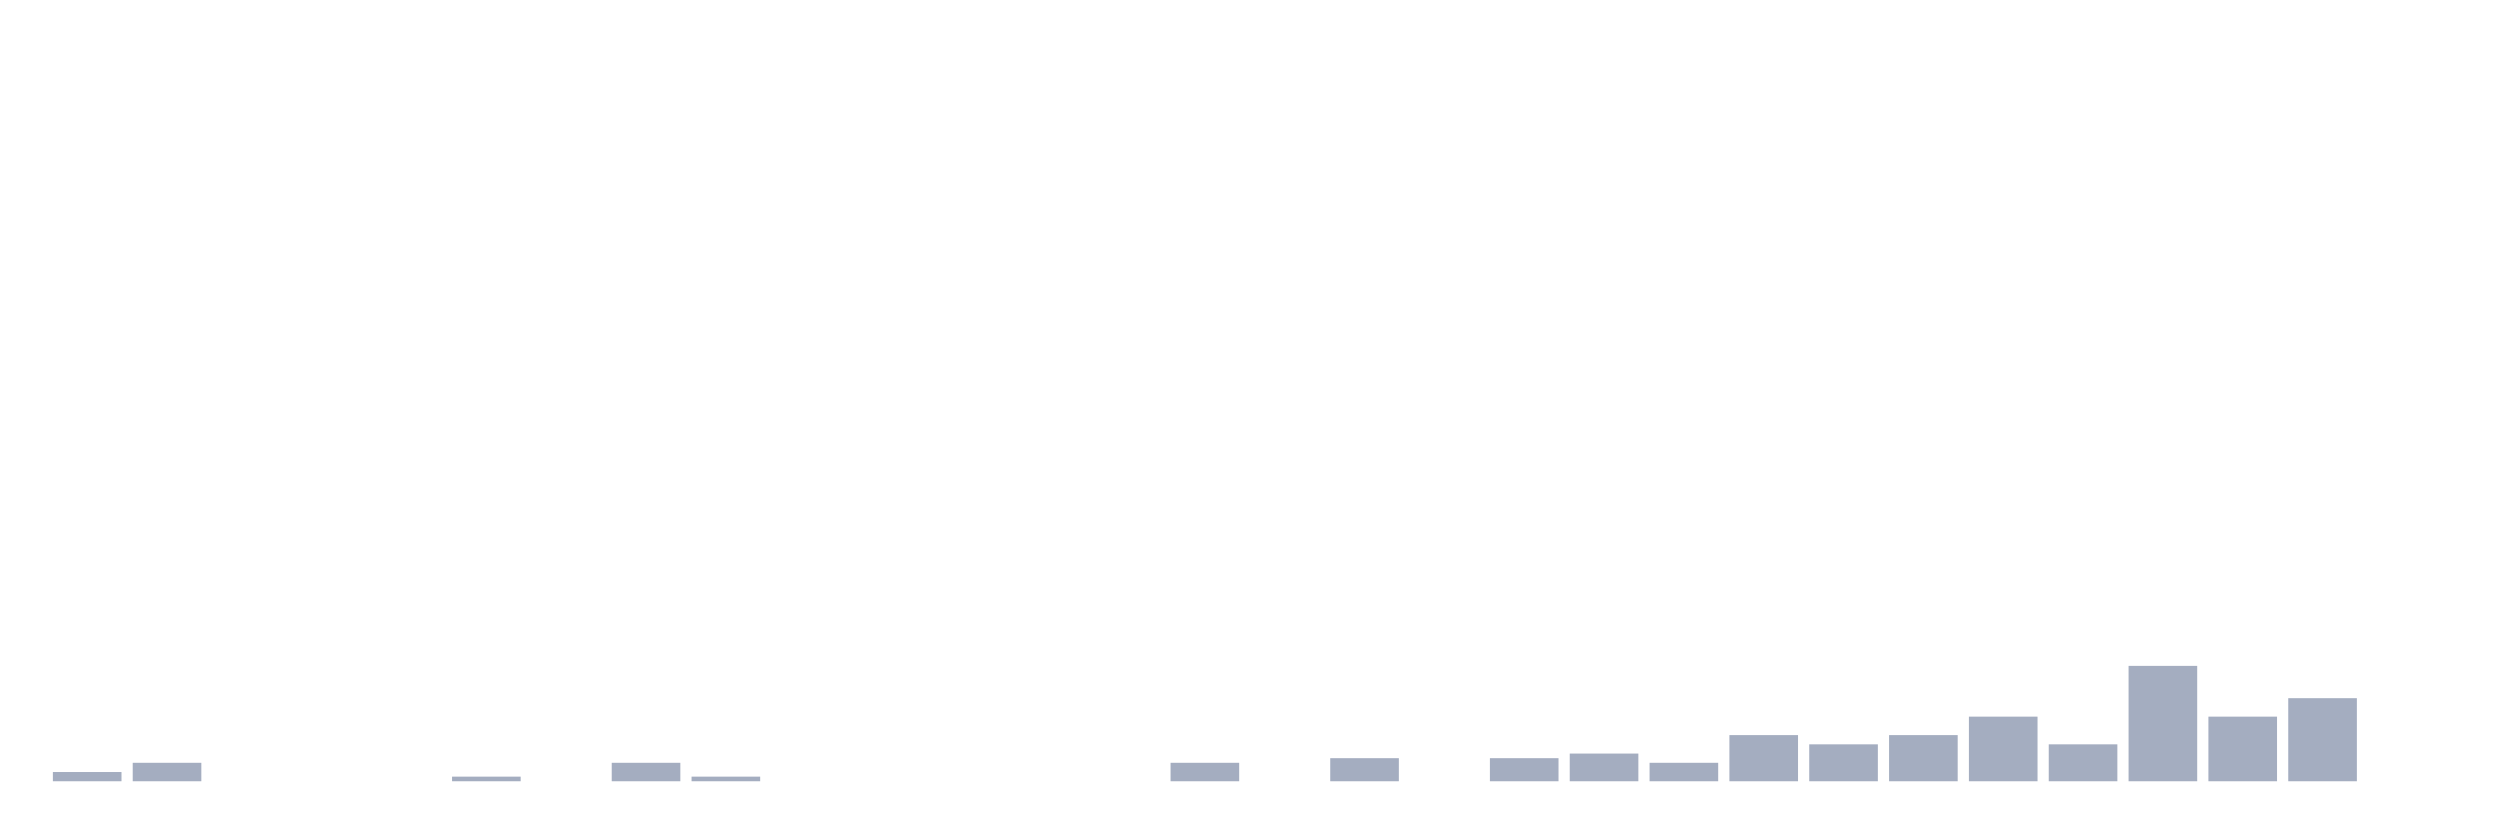
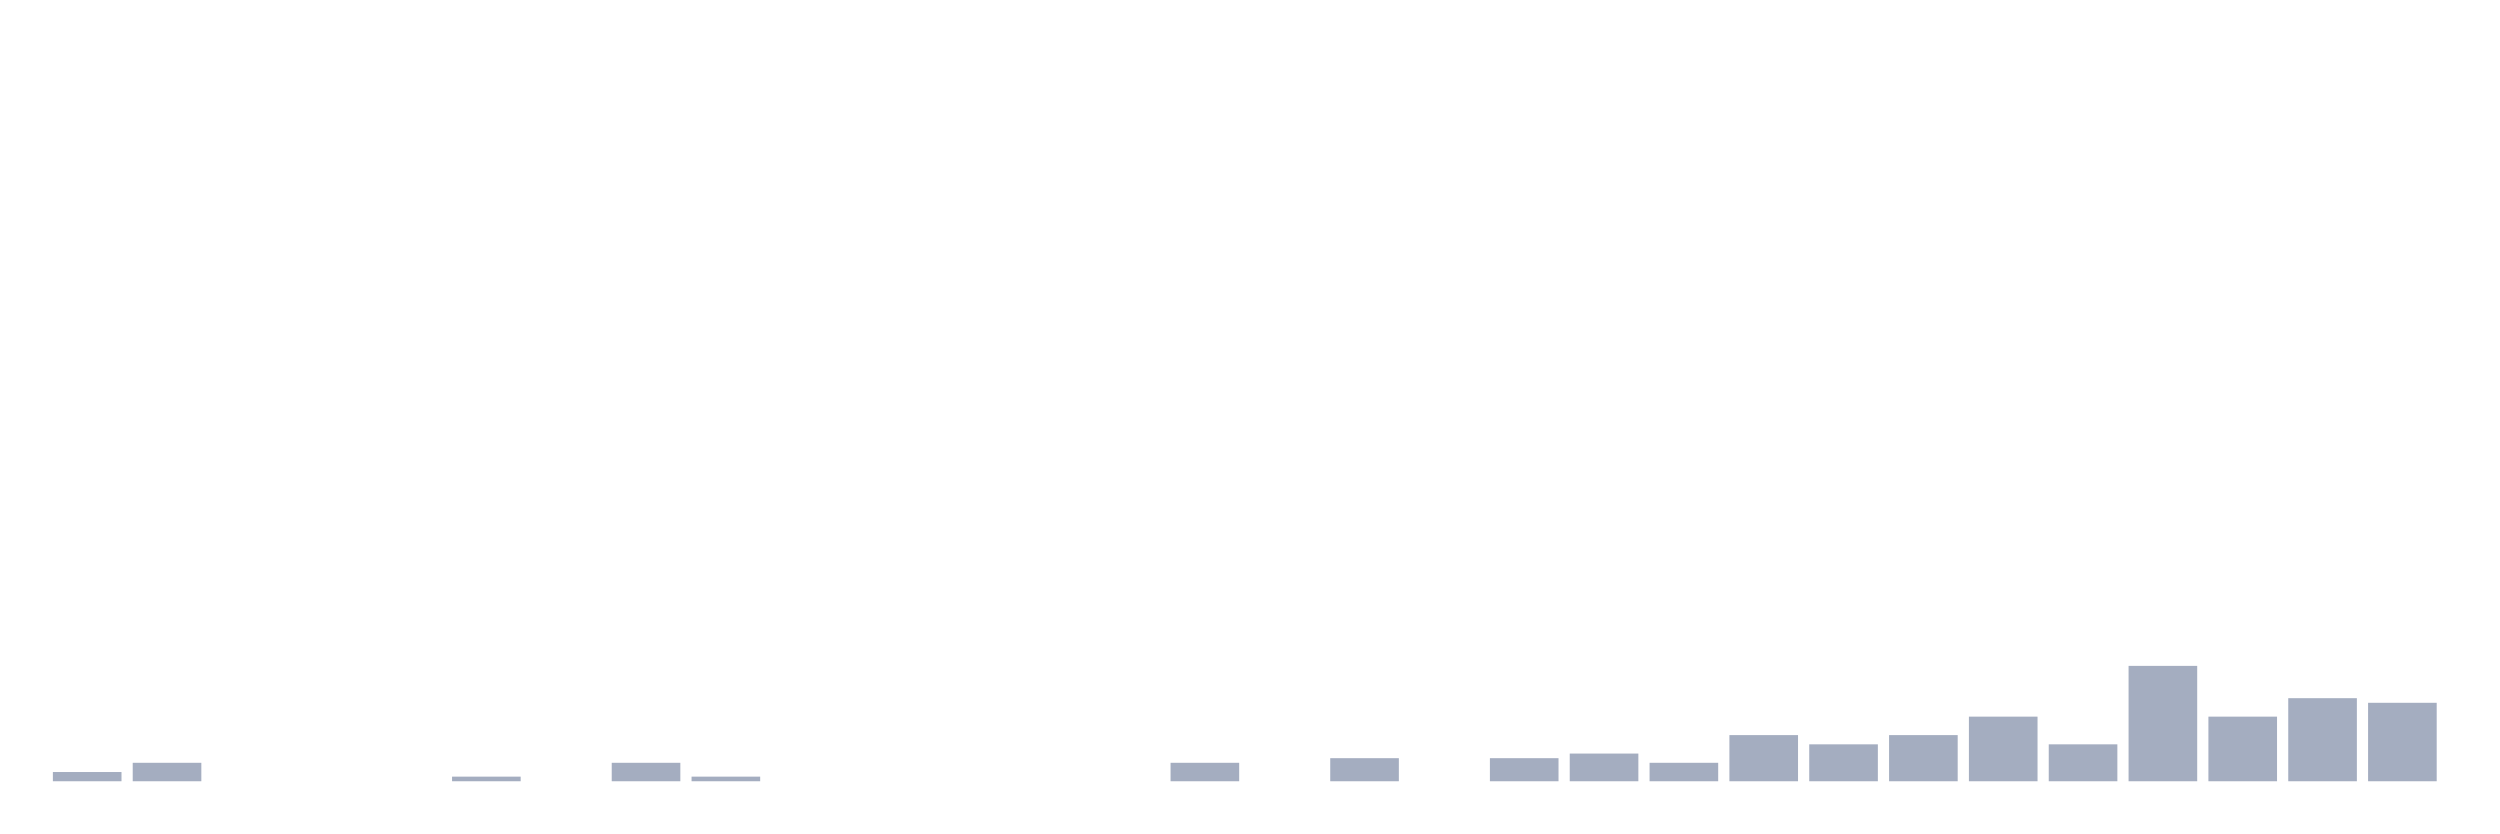
<svg xmlns="http://www.w3.org/2000/svg" viewBox="0 0 480 160">
  <g transform="translate(10,10)">
    <rect class="bar" x="0.153" width="13.175" y="138.228" height="1.772" fill="rgb(164,173,192)" />
    <rect class="bar" x="15.482" width="13.175" y="136.456" height="3.544" fill="rgb(164,173,192)" />
    <rect class="bar" x="30.81" width="13.175" y="140" height="0" fill="rgb(164,173,192)" />
    <rect class="bar" x="46.138" width="13.175" y="140" height="0" fill="rgb(164,173,192)" />
    <rect class="bar" x="61.466" width="13.175" y="140" height="0" fill="rgb(164,173,192)" />
    <rect class="bar" x="76.794" width="13.175" y="139.114" height="0.886" fill="rgb(164,173,192)" />
    <rect class="bar" x="92.123" width="13.175" y="140" height="0" fill="rgb(164,173,192)" />
    <rect class="bar" x="107.451" width="13.175" y="136.456" height="3.544" fill="rgb(164,173,192)" />
    <rect class="bar" x="122.779" width="13.175" y="139.114" height="0.886" fill="rgb(164,173,192)" />
    <rect class="bar" x="138.107" width="13.175" y="140" height="0" fill="rgb(164,173,192)" />
    <rect class="bar" x="153.436" width="13.175" y="140" height="0" fill="rgb(164,173,192)" />
    <rect class="bar" x="168.764" width="13.175" y="140" height="0" fill="rgb(164,173,192)" />
    <rect class="bar" x="184.092" width="13.175" y="140" height="0" fill="rgb(164,173,192)" />
    <rect class="bar" x="199.42" width="13.175" y="140" height="0" fill="rgb(164,173,192)" />
    <rect class="bar" x="214.748" width="13.175" y="136.456" height="3.544" fill="rgb(164,173,192)" />
    <rect class="bar" x="230.077" width="13.175" y="140" height="0" fill="rgb(164,173,192)" />
    <rect class="bar" x="245.405" width="13.175" y="135.57" height="4.43" fill="rgb(164,173,192)" />
    <rect class="bar" x="260.733" width="13.175" y="140" height="0" fill="rgb(164,173,192)" />
    <rect class="bar" x="276.061" width="13.175" y="135.57" height="4.43" fill="rgb(164,173,192)" />
    <rect class="bar" x="291.39" width="13.175" y="134.684" height="5.316" fill="rgb(164,173,192)" />
    <rect class="bar" x="306.718" width="13.175" y="136.456" height="3.544" fill="rgb(164,173,192)" />
    <rect class="bar" x="322.046" width="13.175" y="131.139" height="8.861" fill="rgb(164,173,192)" />
    <rect class="bar" x="337.374" width="13.175" y="132.911" height="7.089" fill="rgb(164,173,192)" />
    <rect class="bar" x="352.702" width="13.175" y="131.139" height="8.861" fill="rgb(164,173,192)" />
    <rect class="bar" x="368.031" width="13.175" y="127.595" height="12.405" fill="rgb(164,173,192)" />
    <rect class="bar" x="383.359" width="13.175" y="132.911" height="7.089" fill="rgb(164,173,192)" />
    <rect class="bar" x="398.687" width="13.175" y="117.848" height="22.152" fill="rgb(164,173,192)" />
    <rect class="bar" x="414.015" width="13.175" y="127.595" height="12.405" fill="rgb(164,173,192)" />
    <rect class="bar" x="429.344" width="13.175" y="124.051" height="15.949" fill="rgb(164,173,192)" />
-     <rect class="bar" x="444.672" width="13.175" y="140" height="0" fill="rgb(164,173,192)" />
+     <rect class="bar" x="444.672" width="13.175" y="124.937" height="15.063" fill="rgb(164,173,192)" />
  </g>
</svg>
